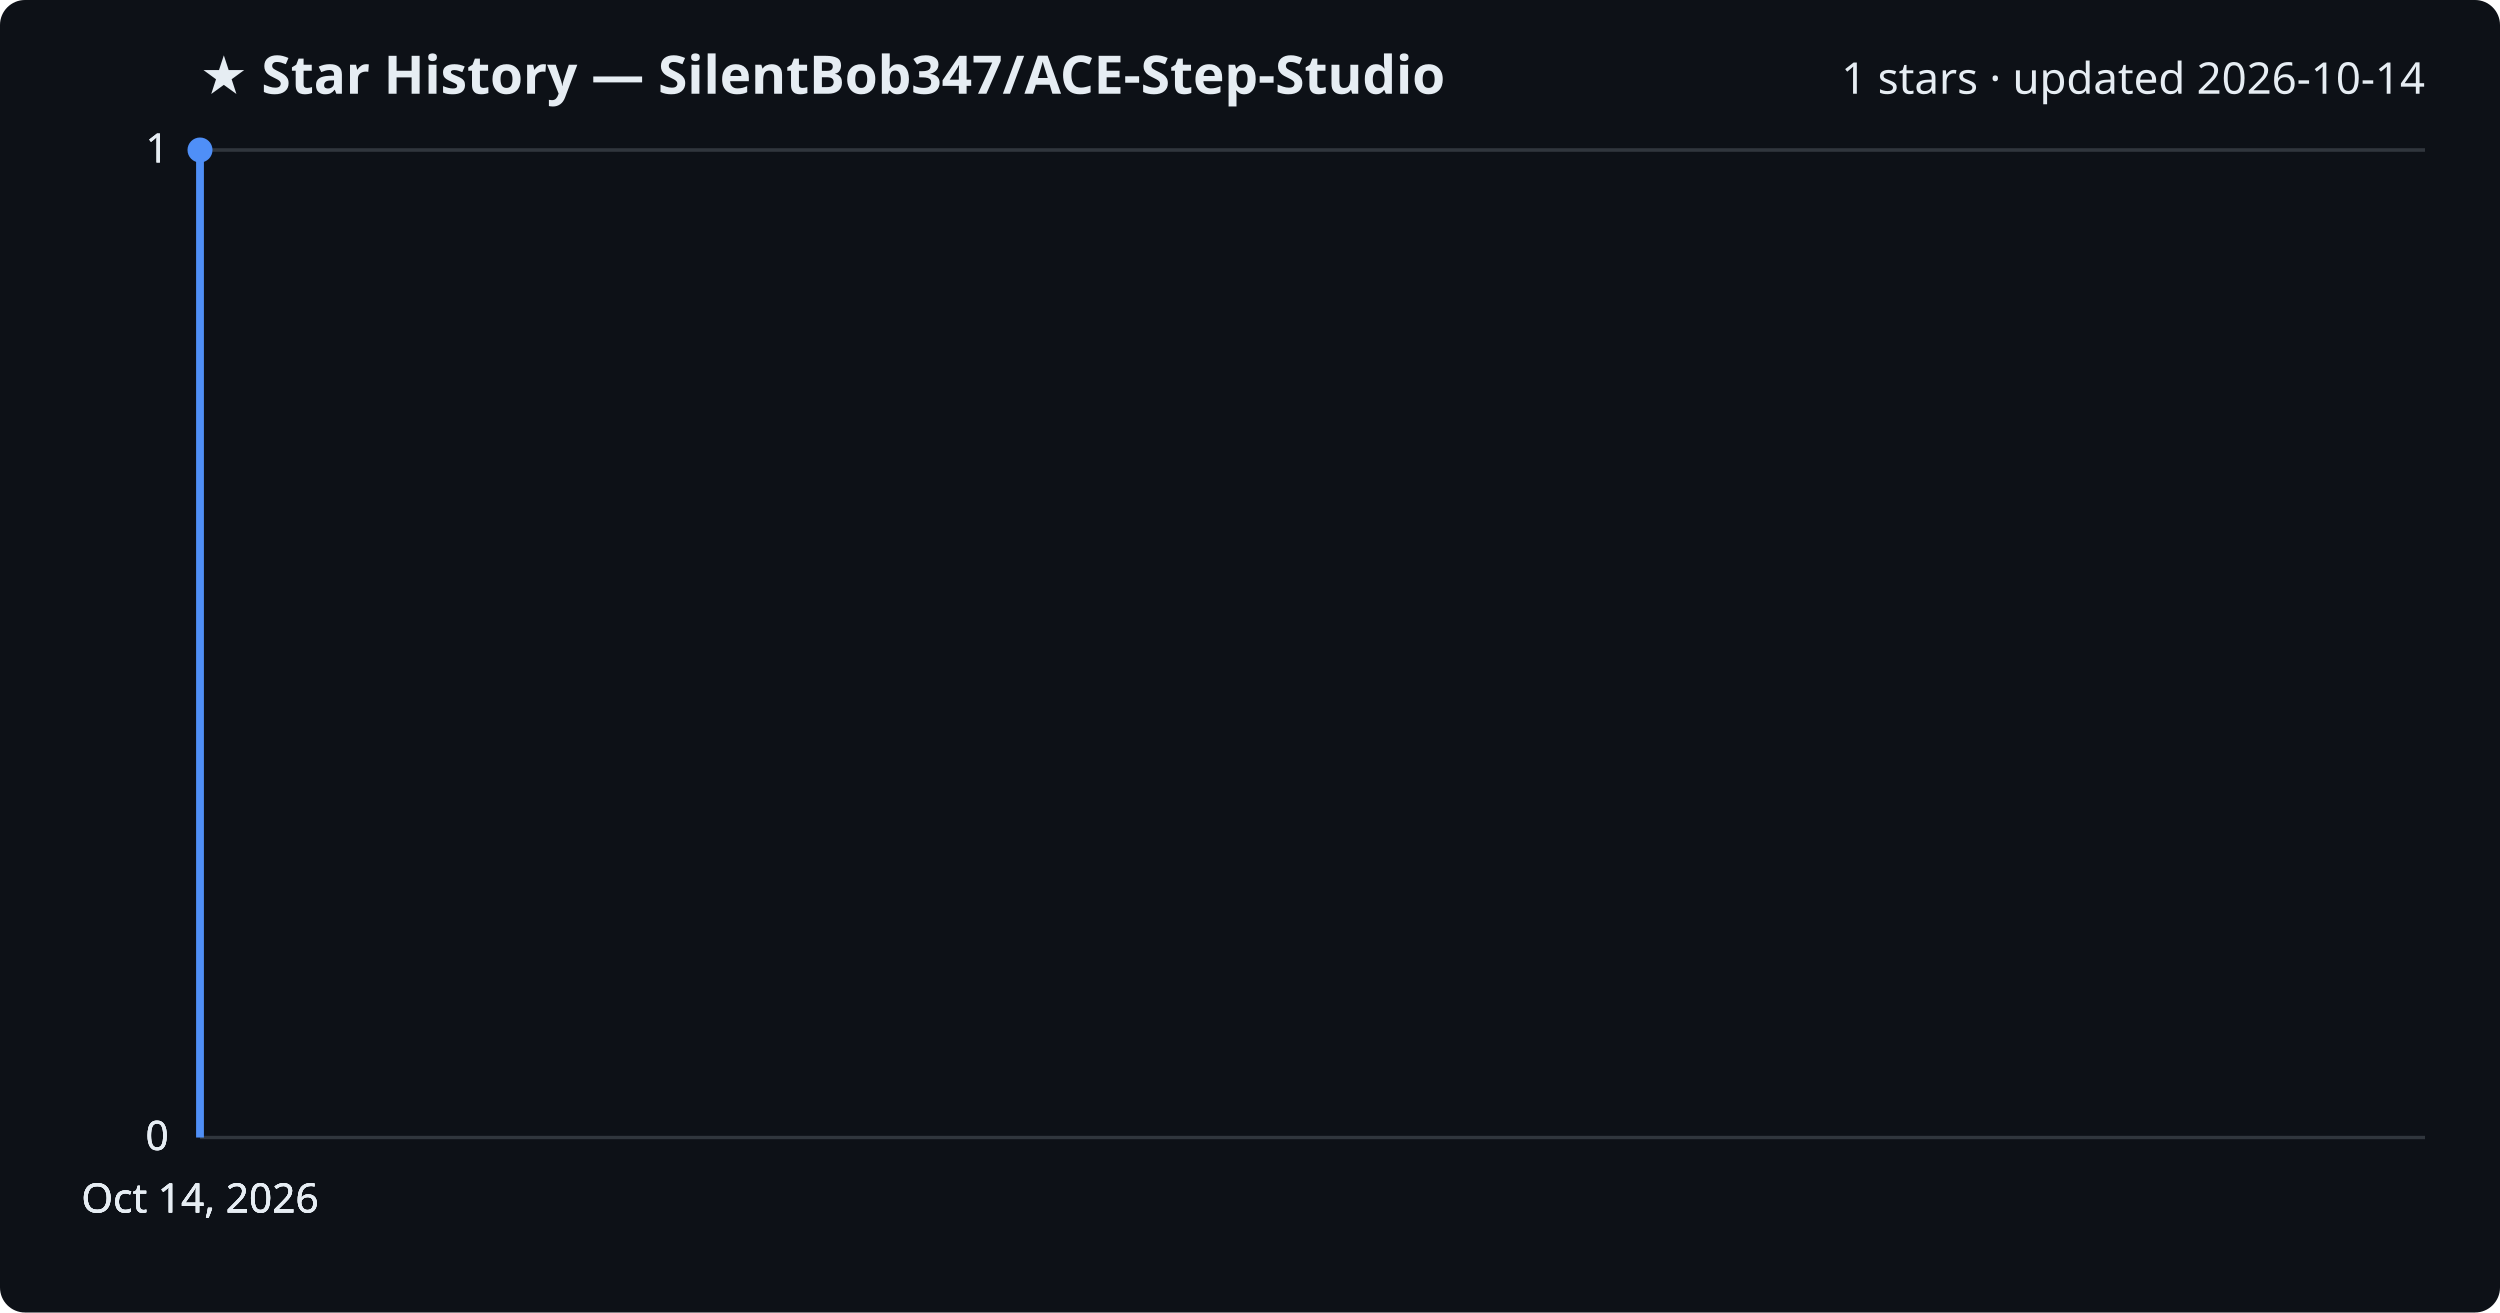
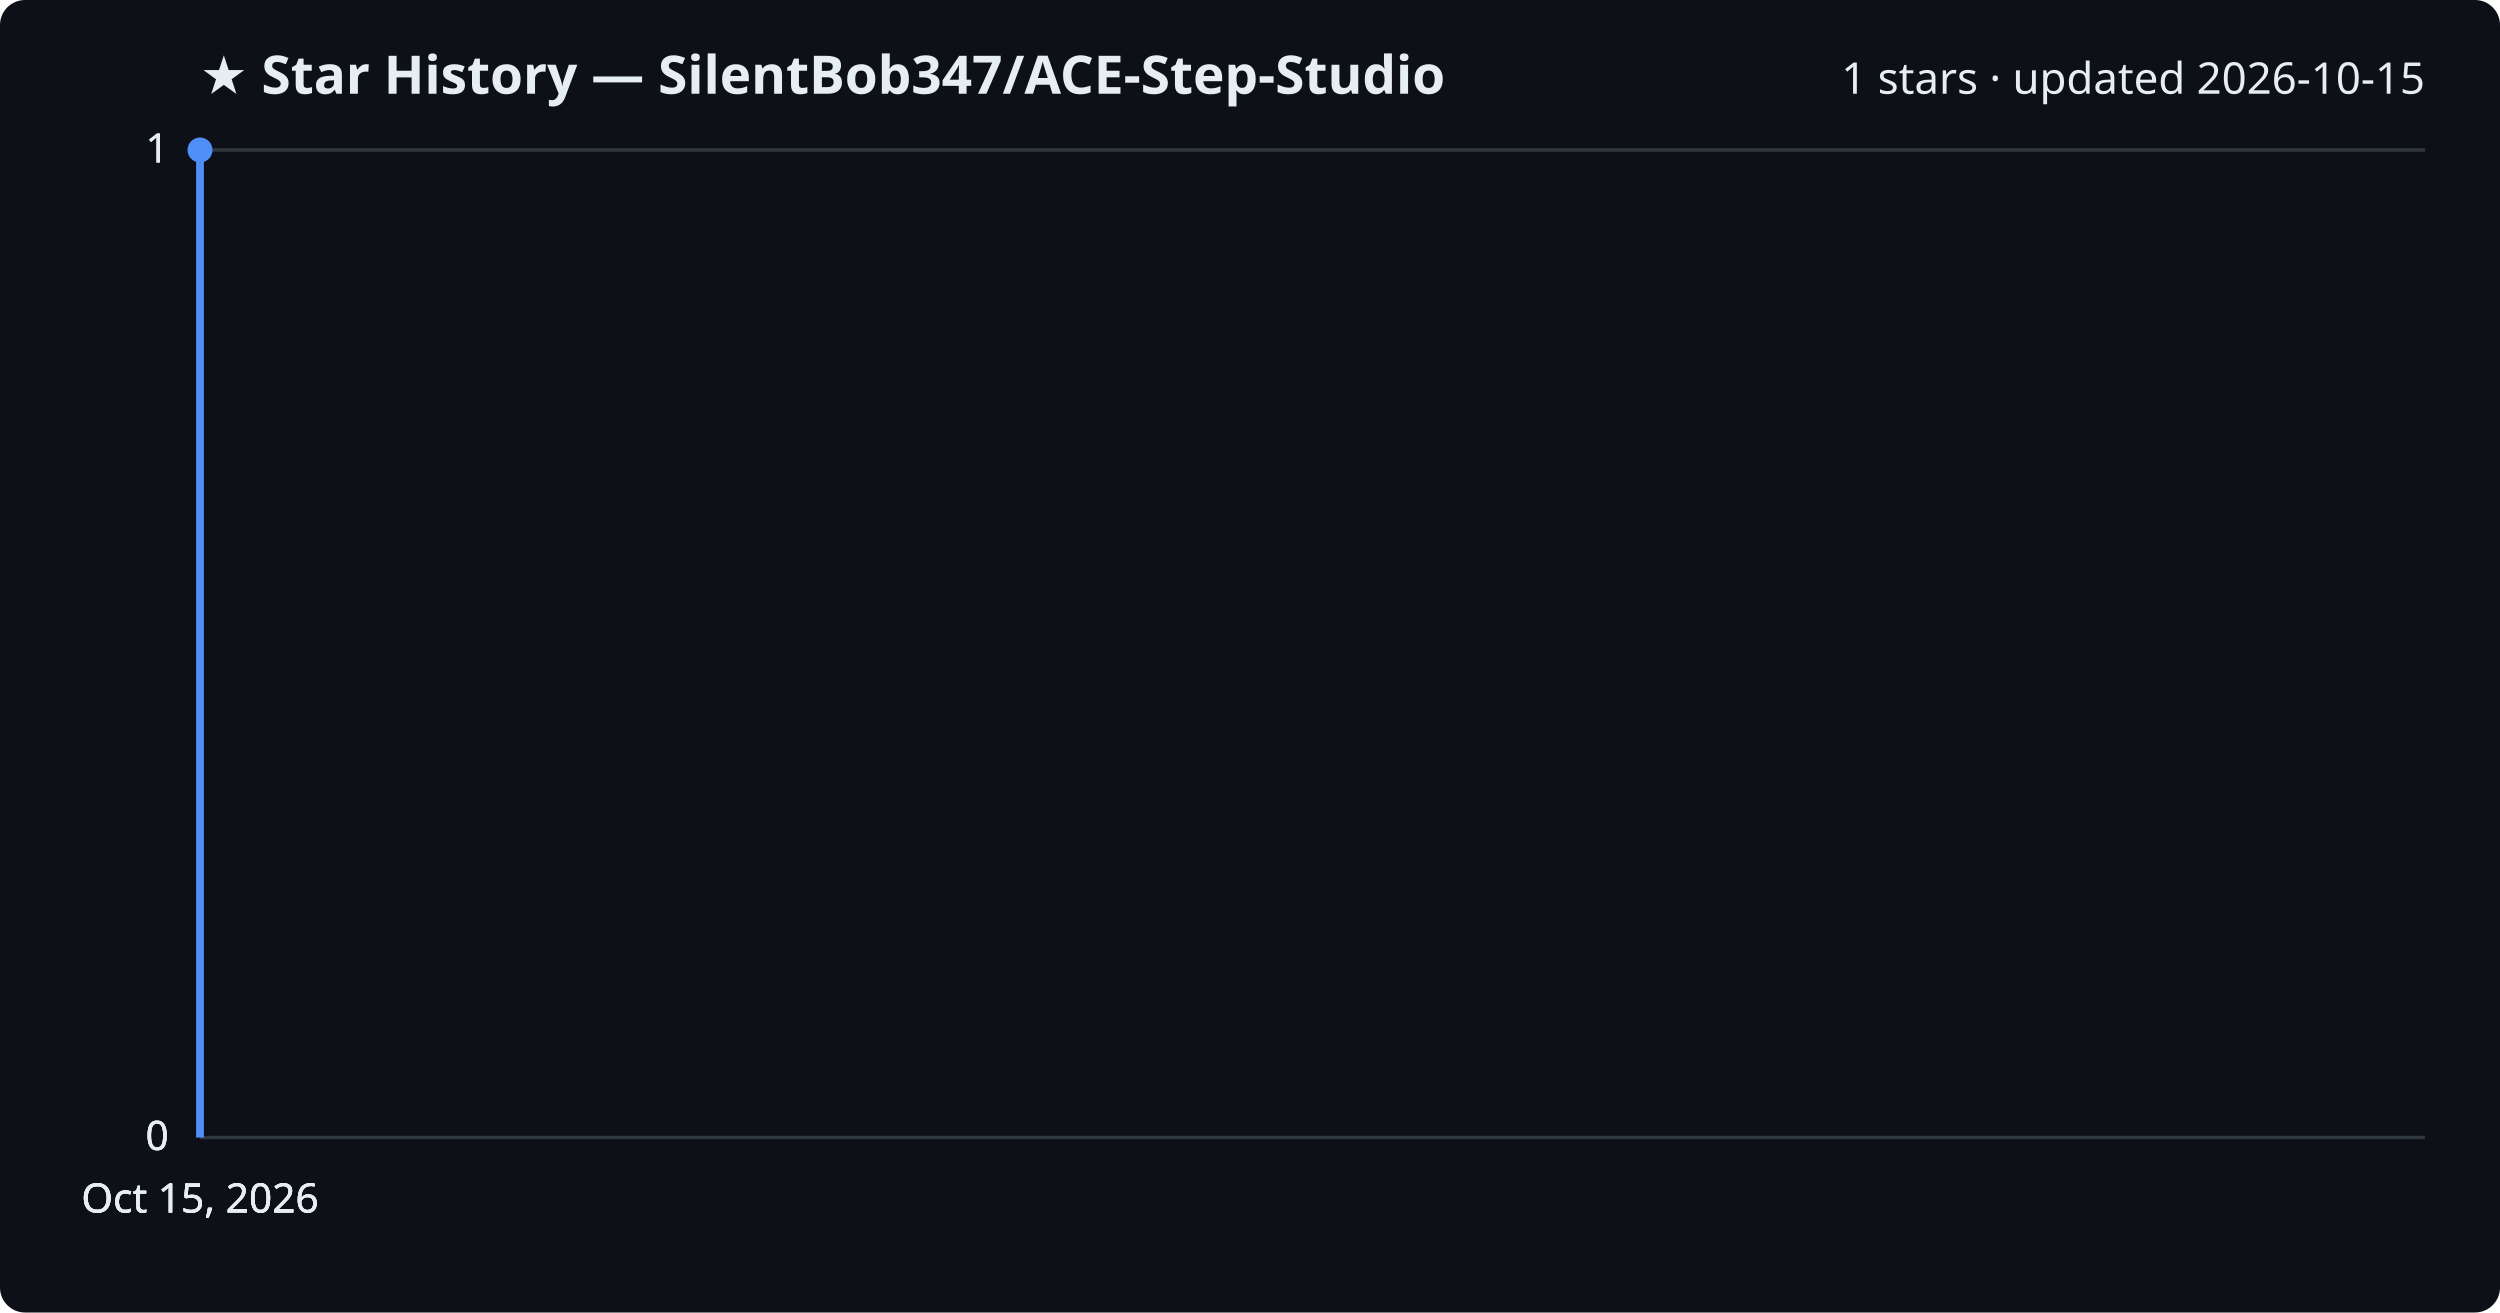
<svg xmlns="http://www.w3.org/2000/svg" viewBox="0 0 800 420" font-family="Segoe UI, sans-serif">
  <rect width="800" height="420" fill="#0d1117" rx="8" />
  <text x="64" y="30" fill="#e6edf3" font-size="17" font-weight="700">★ Star History — SilentBob347/ACE-Step-Studio</text>
-   <text x="776" y="30" fill="#e6edf3" font-size="14" text-anchor="end">1 stars · updated 2026-10-14</text>
+   <text x="776" y="30" fill="#e6edf3" font-size="14" text-anchor="end">1 stars · updated 2026-10-15</text>
  <line x1="64" y1="364.0" x2="776" y2="364.0" stroke="#30363d" stroke-width="1" />
  <text x="54" y="368.0" fill="#e6edf3" font-size="13" text-anchor="end">0</text>
  <line x1="64" y1="364.0" x2="776" y2="364.0" stroke="#30363d" stroke-width="1" />
  <text x="54" y="368.0" fill="#e6edf3" font-size="13" text-anchor="end">0</text>
  <line x1="64" y1="364.0" x2="776" y2="364.0" stroke="#30363d" stroke-width="1" />
  <text x="54" y="368.0" fill="#e6edf3" font-size="13" text-anchor="end">0</text>
  <line x1="64" y1="48.0" x2="776" y2="48.0" stroke="#30363d" stroke-width="1" />
  <text x="54" y="52.0" fill="#e6edf3" font-size="13" text-anchor="end">1</text>
  <line x1="64" y1="48.0" x2="776" y2="48.0" stroke="#30363d" stroke-width="1" />
  <text x="54" y="52.0" fill="#e6edf3" font-size="13" text-anchor="end">1</text>
  <path d="M64.0,364.0 L64.0,48.0 L64.0,48.0" fill="none" stroke="#4f8ff7" stroke-width="2.5" stroke-linejoin="round" />
  <circle cx="64.0" cy="48.0" r="4" fill="#4f8ff7" />
-   <text x="64.0" y="388" fill="#e6edf3" font-size="13" text-anchor="middle">Oct 14, 2026</text>
-   <text x="64.0" y="388" fill="#e6edf3" font-size="13" text-anchor="middle">Oct 14, 2026</text>
-   <text x="64.0" y="388" fill="#e6edf3" font-size="13" text-anchor="middle">Oct 14, 2026</text>
-   <text x="64.0" y="388" fill="#e6edf3" font-size="13" text-anchor="middle">Oct 14, 2026</text>
+   <text x="64.0" y="388" fill="#e6edf3" font-size="13" text-anchor="middle">Oct 15, 2026</text>
+   <text x="64.0" y="388" fill="#e6edf3" font-size="13" text-anchor="middle">Oct 15, 2026</text>
+   <text x="64.0" y="388" fill="#e6edf3" font-size="13" text-anchor="middle">Oct 15, 2026</text>
+   <text x="64.0" y="388" fill="#e6edf3" font-size="13" text-anchor="middle">Oct 15, 2026</text>
</svg>
